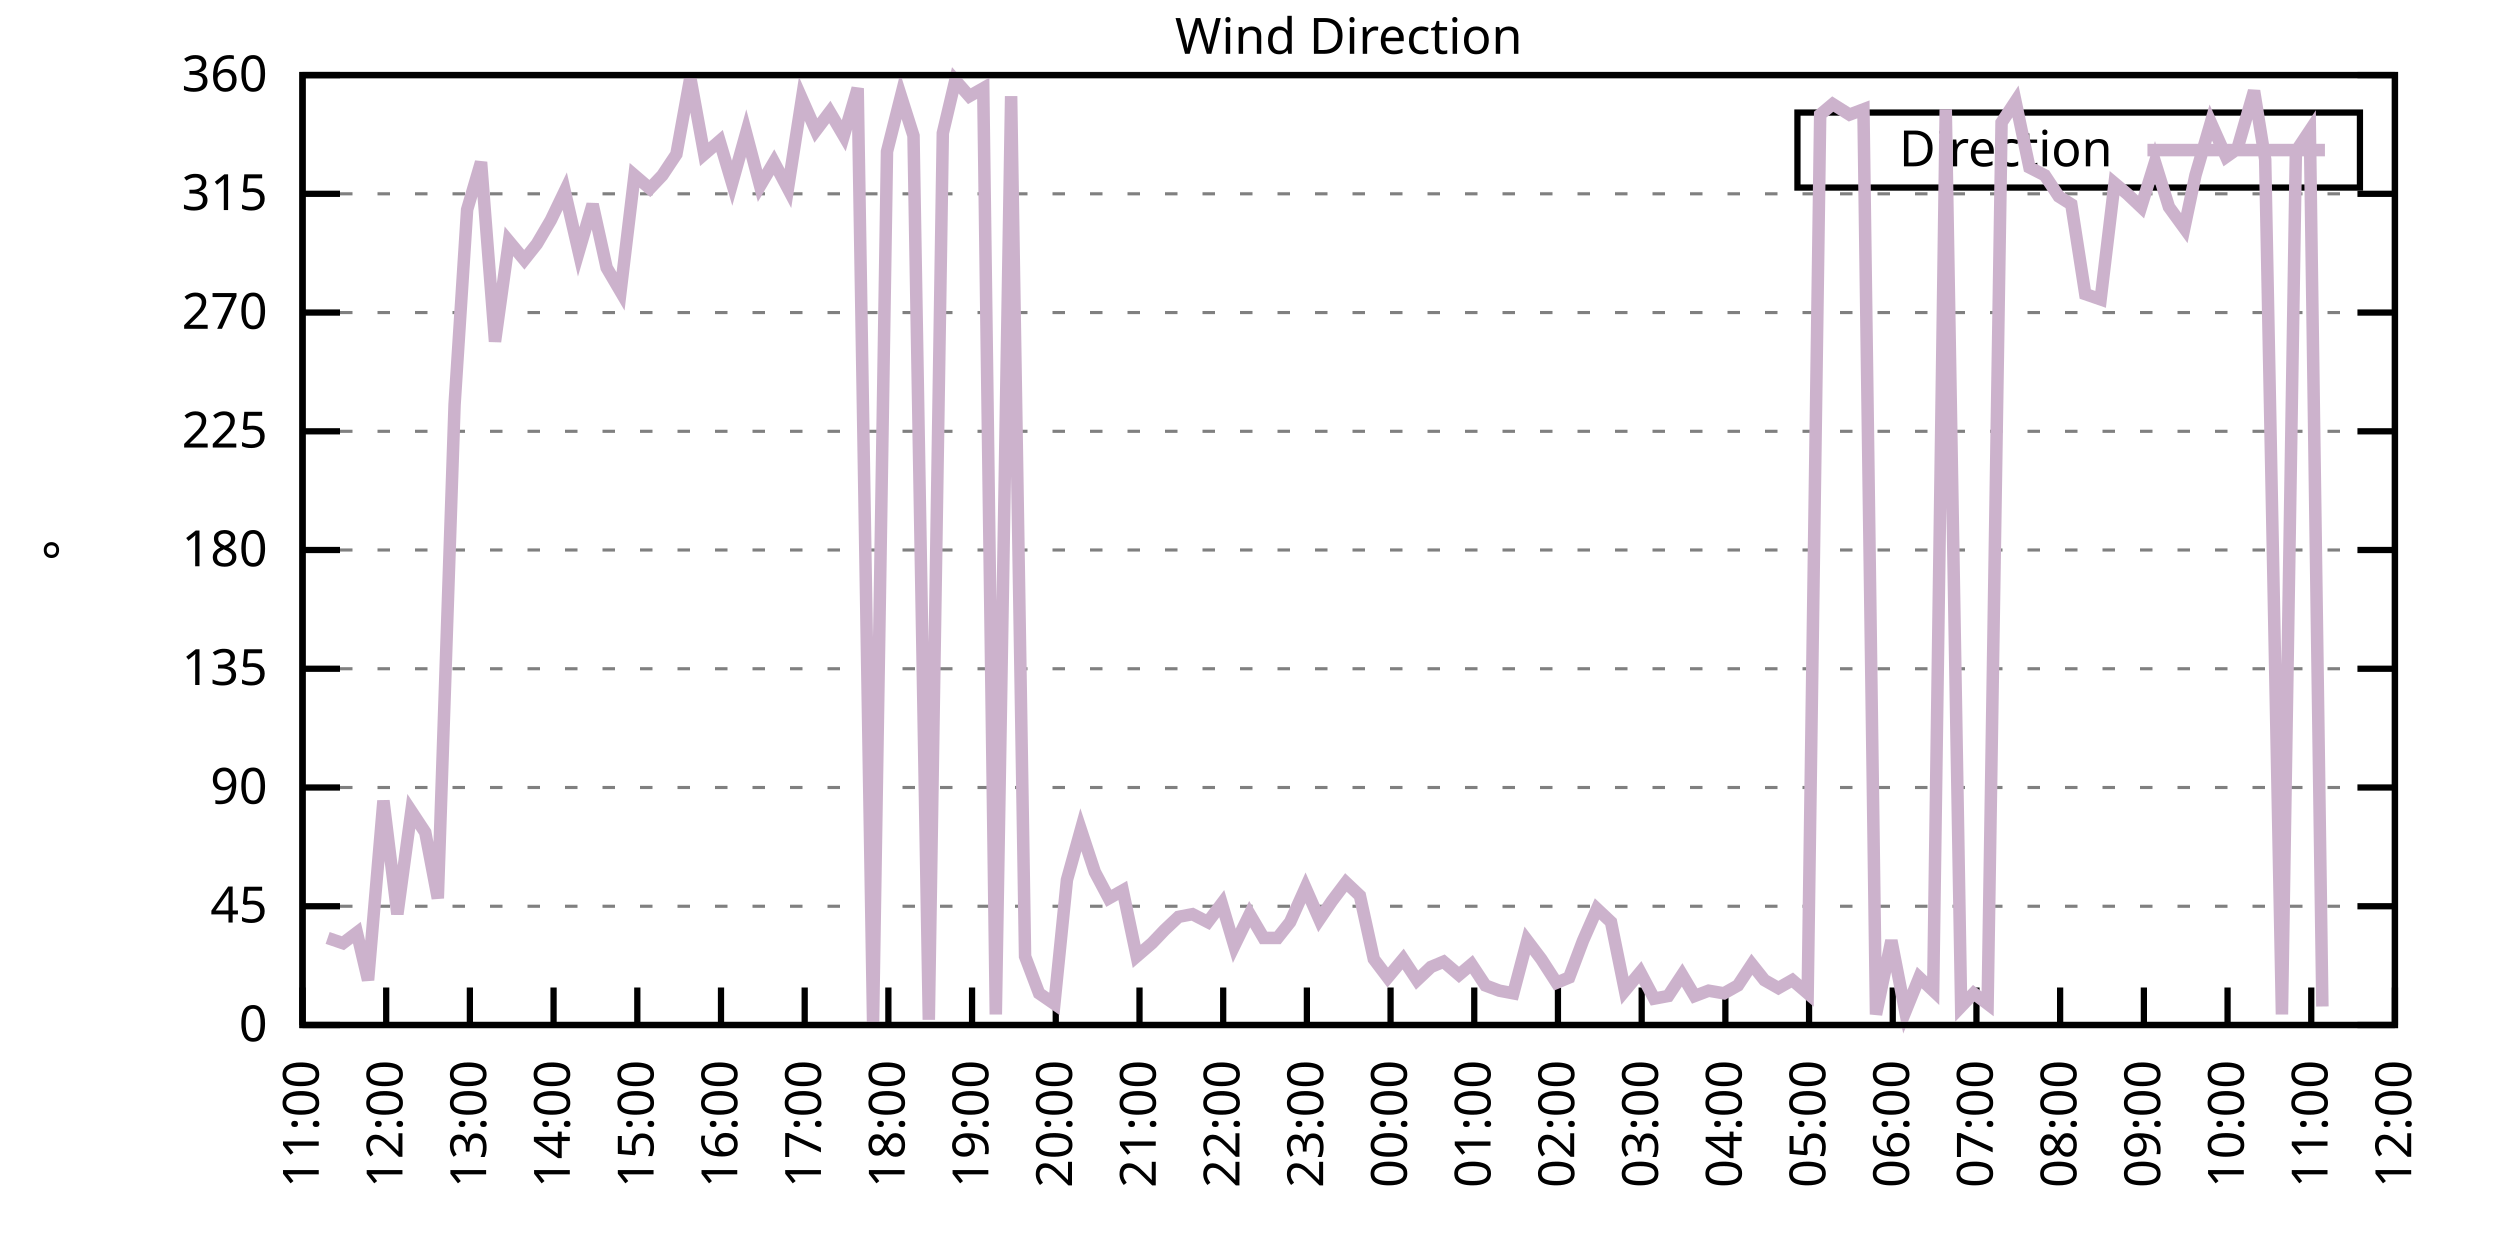
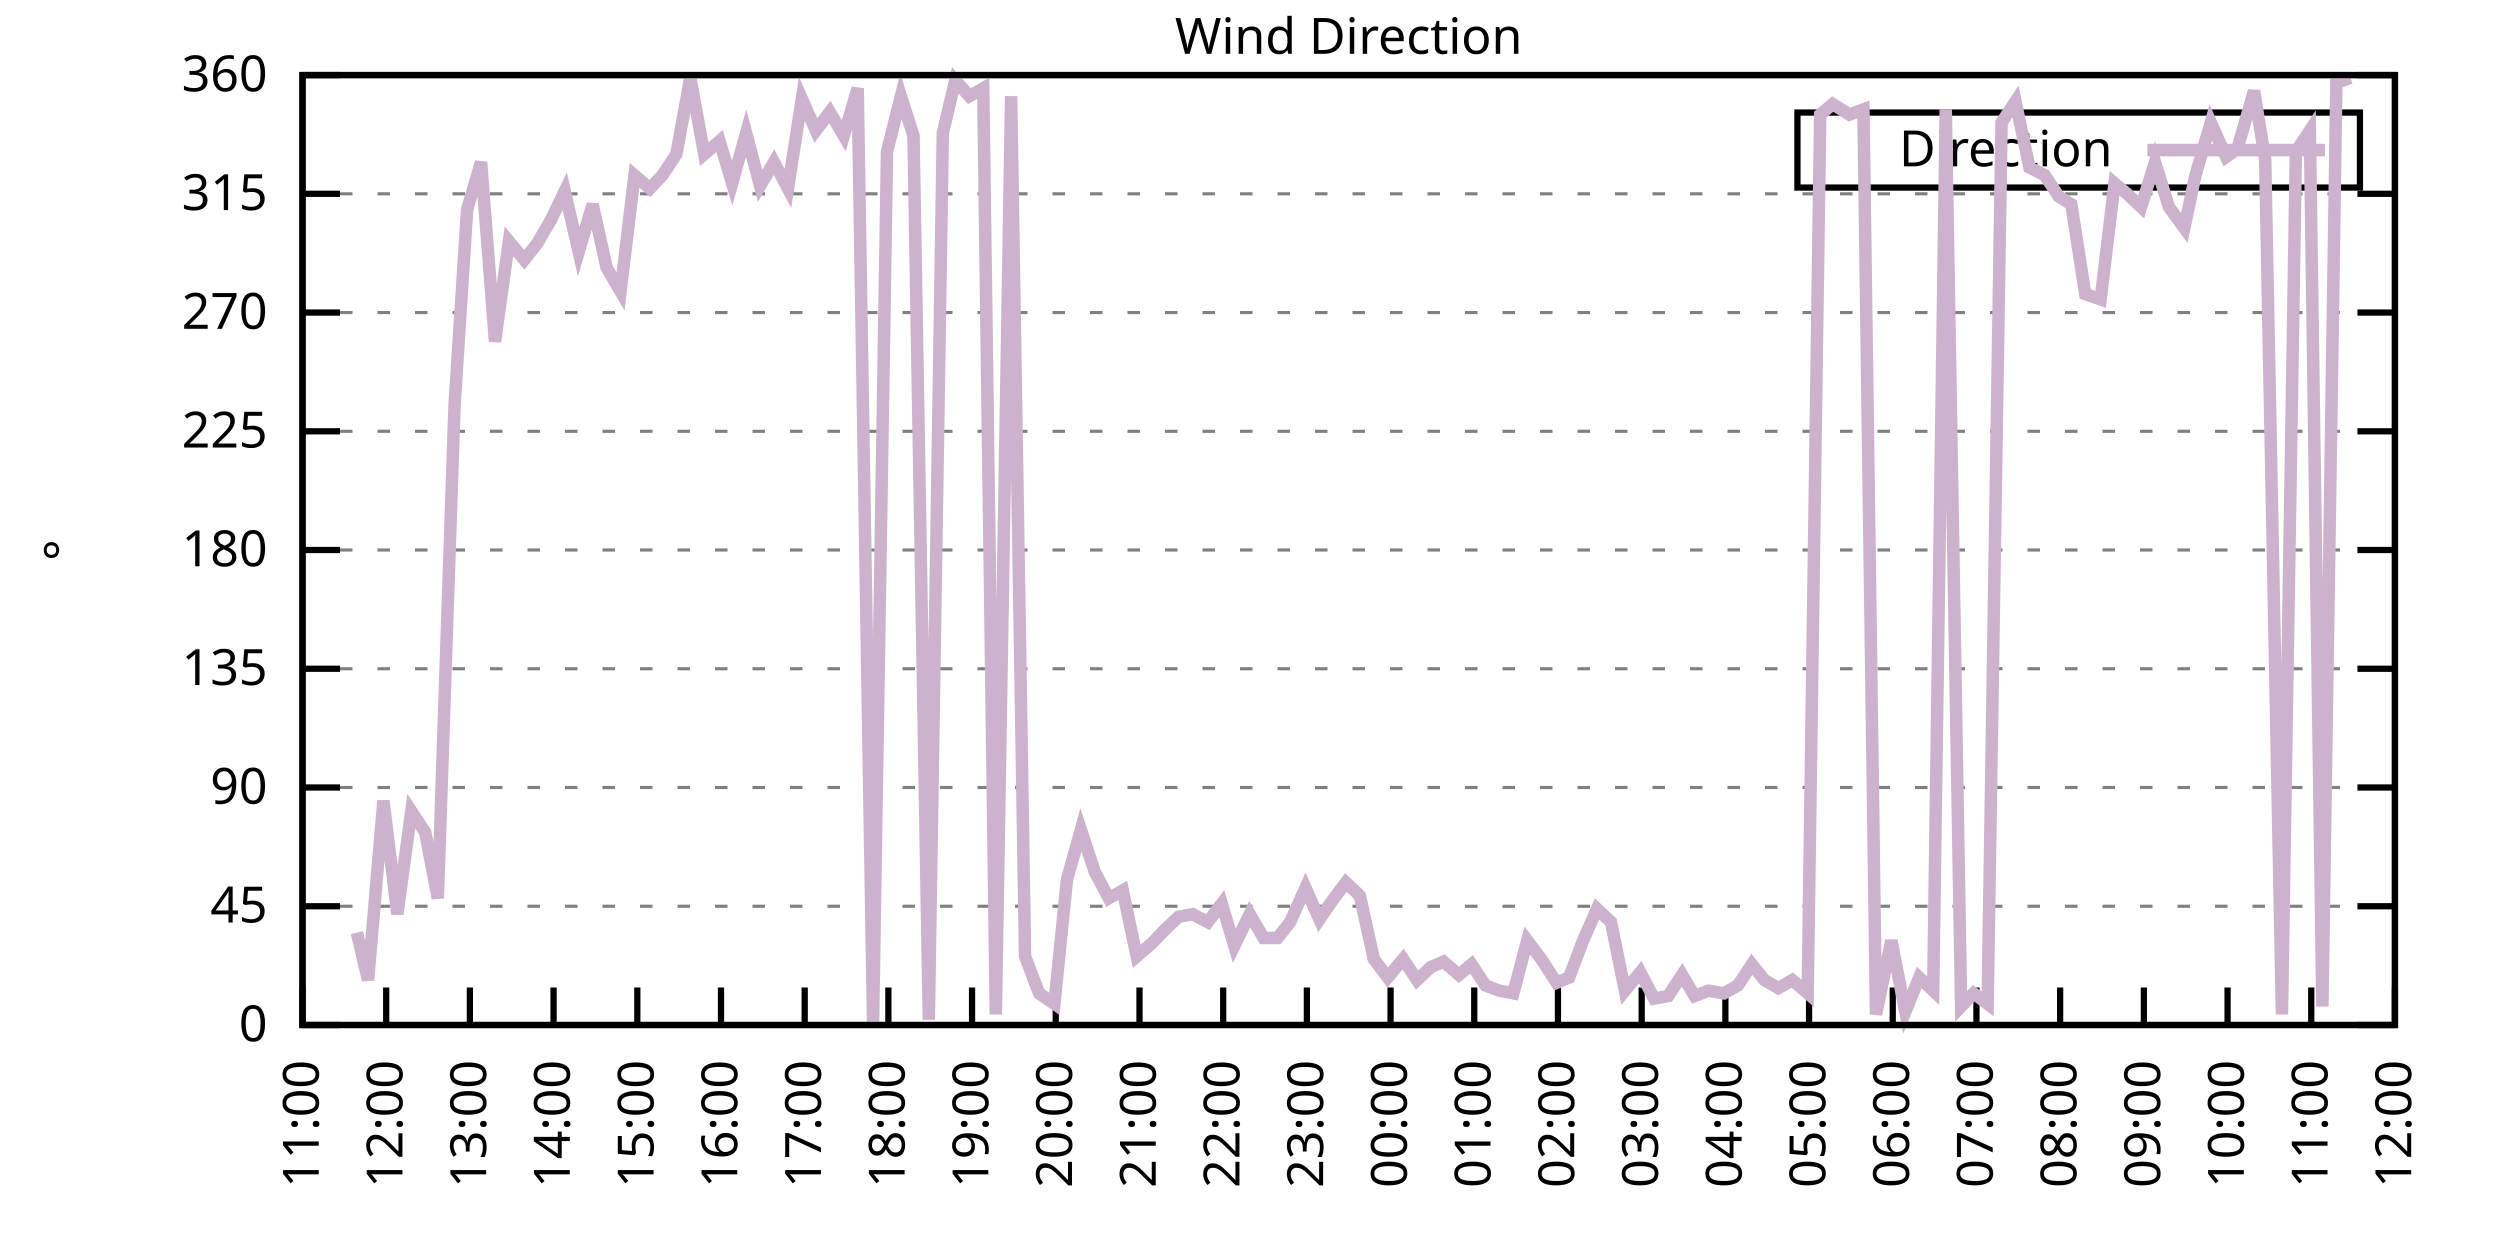
<svg xmlns="http://www.w3.org/2000/svg" xmlns:xlink="http://www.w3.org/1999/xlink" width="400" height="200" viewBox="0 0 400 200">
  <g id="gnuplot_canvas">
    <rect x="0" y="0" width="400" height="200" fill="none" />
    <defs>
      <circle id="gpDot" r="0.5" stroke-width="0.5" stroke="currentColor" />
      <path id="gpPt0" stroke-width="0.333" stroke="currentColor" d="M-1,0 h2 M0,-1 v2" />
      <path id="gpPt1" stroke-width="0.333" stroke="currentColor" d="M-1,-1 L1,1 M1,-1 L-1,1" />
      <path id="gpPt2" stroke-width="0.333" stroke="currentColor" d="M-1,0 L1,0 M0,-1 L0,1 M-1,-1 L1,1 M-1,1 L1,-1" />
      <rect id="gpPt3" stroke-width="0.333" stroke="currentColor" x="-1" y="-1" width="2" height="2" />
      <rect id="gpPt4" stroke-width="0.333" stroke="currentColor" fill="currentColor" x="-1" y="-1" width="2" height="2" />
      <circle id="gpPt5" stroke-width="0.333" stroke="currentColor" cx="0" cy="0" r="1" />
      <use xlink:href="#gpPt5" id="gpPt6" fill="currentColor" stroke="none" />
      <path id="gpPt7" stroke-width="0.333" stroke="currentColor" d="M0,-1.33 L-1.33,0.67 L1.33,0.67 z" />
      <use xlink:href="#gpPt7" id="gpPt8" fill="currentColor" stroke="none" />
      <use xlink:href="#gpPt7" id="gpPt9" stroke="currentColor" transform="rotate(180)" />
      <use xlink:href="#gpPt9" id="gpPt10" fill="currentColor" stroke="none" />
      <use xlink:href="#gpPt3" id="gpPt11" stroke="currentColor" transform="rotate(45)" />
      <use xlink:href="#gpPt11" id="gpPt12" fill="currentColor" stroke="none" />
      <path id="gpPt13" stroke-width="0.333" stroke="currentColor" d="M0,1.330 L1.265,0.411 L0.782,-1.067 L-0.782,-1.076 L-1.265,0.411 z" />
      <use xlink:href="#gpPt13" id="gpPt14" fill="currentColor" stroke="none" />
      <filter id="textbox" filterUnits="objectBoundingBox" x="0" y="0" height="1" width="1">
        <feFlood flood-color="white" flood-opacity="1" result="bgnd" />
        <feComposite in="SourceGraphic" in2="bgnd" operator="atop" />
      </filter>
      <filter id="greybox" filterUnits="objectBoundingBox" x="0" y="0" height="1" width="1">
        <feFlood flood-color="lightgrey" flood-opacity="1" result="grey" />
        <feComposite in="SourceGraphic" in2="grey" operator="atop" />
      </filter>
    </defs>
    <g fill="none" color="white" stroke="currentColor" stroke-width="1.00" stroke-linecap="butt" stroke-linejoin="miter">
</g>
    <g fill="none" color="black" stroke="currentColor" stroke-width="1.00" stroke-linecap="butt" stroke-linejoin="miter">
      <g stroke="none" shape-rendering="crispEdges">
        <polygon fill="rgb(255, 255, 255)" points="48.40,164.00 383.18,164.00 383.18,12.02 48.40,12.02 " />
      </g>
    </g>
    <g fill="none" color="black" stroke="currentColor" stroke-width="1.00" stroke-linecap="butt" stroke-linejoin="miter">
</g>
    <g fill="none" color="black" stroke="black" stroke-width="0.50" stroke-linecap="butt" stroke-linejoin="miter">
</g>
    <g fill="none" color="gray" stroke="currentColor" stroke-width="0.50" stroke-linecap="butt" stroke-linejoin="miter">
      <path stroke="gray" stroke-dasharray="2,4" class="gridline" d="M48.40,164.00 L383.19,164.00  " />
    </g>
    <g fill="none" color="gray" stroke="gray" stroke-width="1.00" stroke-linecap="butt" stroke-linejoin="miter">
</g>
    <g fill="none" color="black" stroke="currentColor" stroke-width="1.00" stroke-linecap="butt" stroke-linejoin="miter">
      <path stroke="black" d="M48.40,164.00 L54.40,164.00 M383.19,164.00 L377.19,164.00  " />
      <g transform="translate(42.80,166.60)" stroke="none" fill="black" font-family="Sans" font-size="8.00" text-anchor="end">
        <text>
          <tspan font-family="Sans"> 0</tspan>
        </text>
      </g>
    </g>
    <g fill="none" color="black" stroke="currentColor" stroke-width="1.00" stroke-linecap="butt" stroke-linejoin="miter">
</g>
    <g fill="none" color="black" stroke="black" stroke-width="0.50" stroke-linecap="butt" stroke-linejoin="miter">
</g>
    <g fill="none" color="gray" stroke="currentColor" stroke-width="0.50" stroke-linecap="butt" stroke-linejoin="miter">
      <path stroke="gray" stroke-dasharray="2,4" class="gridline" d="M48.40,145.00 L383.19,145.00  " />
    </g>
    <g fill="none" color="gray" stroke="gray" stroke-width="1.00" stroke-linecap="butt" stroke-linejoin="miter">
</g>
    <g fill="none" color="black" stroke="currentColor" stroke-width="1.00" stroke-linecap="butt" stroke-linejoin="miter">
      <path stroke="black" d="M48.40,145.00 L54.40,145.00 M383.19,145.00 L377.19,145.00  " />
      <g transform="translate(42.80,147.60)" stroke="none" fill="black" font-family="Sans" font-size="8.00" text-anchor="end">
        <text>
          <tspan font-family="Sans"> 45</tspan>
        </text>
      </g>
    </g>
    <g fill="none" color="black" stroke="currentColor" stroke-width="1.00" stroke-linecap="butt" stroke-linejoin="miter">
</g>
    <g fill="none" color="black" stroke="black" stroke-width="0.50" stroke-linecap="butt" stroke-linejoin="miter">
</g>
    <g fill="none" color="gray" stroke="currentColor" stroke-width="0.50" stroke-linecap="butt" stroke-linejoin="miter">
      <path stroke="gray" stroke-dasharray="2,4" class="gridline" d="M48.40,126.00 L383.19,126.00  " />
    </g>
    <g fill="none" color="gray" stroke="gray" stroke-width="1.00" stroke-linecap="butt" stroke-linejoin="miter">
</g>
    <g fill="none" color="black" stroke="currentColor" stroke-width="1.00" stroke-linecap="butt" stroke-linejoin="miter">
      <path stroke="black" d="M48.40,126.00 L54.40,126.00 M383.19,126.00 L377.19,126.00  " />
      <g transform="translate(42.80,128.60)" stroke="none" fill="black" font-family="Sans" font-size="8.00" text-anchor="end">
        <text>
          <tspan font-family="Sans"> 90</tspan>
        </text>
      </g>
    </g>
    <g fill="none" color="black" stroke="currentColor" stroke-width="1.00" stroke-linecap="butt" stroke-linejoin="miter">
</g>
    <g fill="none" color="black" stroke="black" stroke-width="0.50" stroke-linecap="butt" stroke-linejoin="miter">
</g>
    <g fill="none" color="gray" stroke="currentColor" stroke-width="0.50" stroke-linecap="butt" stroke-linejoin="miter">
      <path stroke="gray" stroke-dasharray="2,4" class="gridline" d="M48.40,107.00 L383.19,107.00  " />
    </g>
    <g fill="none" color="gray" stroke="gray" stroke-width="1.00" stroke-linecap="butt" stroke-linejoin="miter">
</g>
    <g fill="none" color="black" stroke="currentColor" stroke-width="1.00" stroke-linecap="butt" stroke-linejoin="miter">
      <path stroke="black" d="M48.40,107.00 L54.40,107.00 M383.19,107.00 L377.19,107.00  " />
      <g transform="translate(42.80,109.60)" stroke="none" fill="black" font-family="Sans" font-size="8.00" text-anchor="end">
        <text>
          <tspan font-family="Sans"> 135</tspan>
        </text>
      </g>
    </g>
    <g fill="none" color="black" stroke="currentColor" stroke-width="1.00" stroke-linecap="butt" stroke-linejoin="miter">
</g>
    <g fill="none" color="black" stroke="black" stroke-width="0.50" stroke-linecap="butt" stroke-linejoin="miter">
</g>
    <g fill="none" color="gray" stroke="currentColor" stroke-width="0.50" stroke-linecap="butt" stroke-linejoin="miter">
      <path stroke="gray" stroke-dasharray="2,4" class="gridline" d="M48.40,88.00 L383.19,88.00  " />
    </g>
    <g fill="none" color="gray" stroke="gray" stroke-width="1.00" stroke-linecap="butt" stroke-linejoin="miter">
</g>
    <g fill="none" color="black" stroke="currentColor" stroke-width="1.00" stroke-linecap="butt" stroke-linejoin="miter">
      <path stroke="black" d="M48.40,88.00 L54.40,88.00 M383.19,88.00 L377.19,88.00  " />
      <g transform="translate(42.80,90.60)" stroke="none" fill="black" font-family="Sans" font-size="8.00" text-anchor="end">
        <text>
          <tspan font-family="Sans"> 180</tspan>
        </text>
      </g>
    </g>
    <g fill="none" color="black" stroke="currentColor" stroke-width="1.00" stroke-linecap="butt" stroke-linejoin="miter">
</g>
    <g fill="none" color="black" stroke="black" stroke-width="0.50" stroke-linecap="butt" stroke-linejoin="miter">
</g>
    <g fill="none" color="gray" stroke="currentColor" stroke-width="0.50" stroke-linecap="butt" stroke-linejoin="miter">
      <path stroke="gray" stroke-dasharray="2,4" class="gridline" d="M48.40,69.01 L383.19,69.01  " />
    </g>
    <g fill="none" color="gray" stroke="gray" stroke-width="1.00" stroke-linecap="butt" stroke-linejoin="miter">
</g>
    <g fill="none" color="black" stroke="currentColor" stroke-width="1.00" stroke-linecap="butt" stroke-linejoin="miter">
      <path stroke="black" d="M48.40,69.01 L54.40,69.01 M383.19,69.01 L377.19,69.01  " />
      <g transform="translate(42.80,71.61)" stroke="none" fill="black" font-family="Sans" font-size="8.00" text-anchor="end">
        <text>
          <tspan font-family="Sans"> 225</tspan>
        </text>
      </g>
    </g>
    <g fill="none" color="black" stroke="currentColor" stroke-width="1.00" stroke-linecap="butt" stroke-linejoin="miter">
</g>
    <g fill="none" color="black" stroke="black" stroke-width="0.50" stroke-linecap="butt" stroke-linejoin="miter">
</g>
    <g fill="none" color="gray" stroke="currentColor" stroke-width="0.50" stroke-linecap="butt" stroke-linejoin="miter">
      <path stroke="gray" stroke-dasharray="2,4" class="gridline" d="M48.40,50.01 L383.19,50.01  " />
    </g>
    <g fill="none" color="gray" stroke="gray" stroke-width="1.00" stroke-linecap="butt" stroke-linejoin="miter">
</g>
    <g fill="none" color="black" stroke="currentColor" stroke-width="1.00" stroke-linecap="butt" stroke-linejoin="miter">
      <path stroke="black" d="M48.40,50.01 L54.40,50.01 M383.19,50.01 L377.19,50.01  " />
      <g transform="translate(42.80,52.61)" stroke="none" fill="black" font-family="Sans" font-size="8.00" text-anchor="end">
        <text>
          <tspan font-family="Sans"> 270</tspan>
        </text>
      </g>
    </g>
    <g fill="none" color="black" stroke="currentColor" stroke-width="1.00" stroke-linecap="butt" stroke-linejoin="miter">
</g>
    <g fill="none" color="black" stroke="black" stroke-width="0.50" stroke-linecap="butt" stroke-linejoin="miter">
</g>
    <g fill="none" color="gray" stroke="currentColor" stroke-width="0.50" stroke-linecap="butt" stroke-linejoin="miter">
      <path stroke="gray" stroke-dasharray="2,4" class="gridline" d="M48.40,31.01 L383.19,31.01  " />
    </g>
    <g fill="none" color="gray" stroke="gray" stroke-width="1.00" stroke-linecap="butt" stroke-linejoin="miter">
</g>
    <g fill="none" color="black" stroke="currentColor" stroke-width="1.00" stroke-linecap="butt" stroke-linejoin="miter">
      <path stroke="black" d="M48.40,31.01 L54.40,31.01 M383.19,31.01 L377.19,31.01  " />
      <g transform="translate(42.80,33.61)" stroke="none" fill="black" font-family="Sans" font-size="8.00" text-anchor="end">
        <text>
          <tspan font-family="Sans"> 315</tspan>
        </text>
      </g>
    </g>
    <g fill="none" color="black" stroke="currentColor" stroke-width="1.00" stroke-linecap="butt" stroke-linejoin="miter">
</g>
    <g fill="none" color="black" stroke="black" stroke-width="0.50" stroke-linecap="butt" stroke-linejoin="miter">
</g>
    <g fill="none" color="gray" stroke="currentColor" stroke-width="0.50" stroke-linecap="butt" stroke-linejoin="miter">
      <path stroke="gray" stroke-dasharray="2,4" class="gridline" d="M48.40,12.01 L383.19,12.01  " />
    </g>
    <g fill="none" color="gray" stroke="gray" stroke-width="1.00" stroke-linecap="butt" stroke-linejoin="miter">
</g>
    <g fill="none" color="black" stroke="currentColor" stroke-width="1.00" stroke-linecap="butt" stroke-linejoin="miter">
      <path stroke="black" d="M48.40,12.01 L54.40,12.01 M383.19,12.01 L377.19,12.01  " />
      <g transform="translate(42.80,14.61)" stroke="none" fill="black" font-family="Sans" font-size="8.00" text-anchor="end">
        <text>
          <tspan font-family="Sans"> 360</tspan>
        </text>
      </g>
    </g>
    <g fill="none" color="black" stroke="currentColor" stroke-width="1.00" stroke-linecap="butt" stroke-linejoin="miter">
      <path stroke="black" d="M48.40,164.00 L48.40,158.00  " />
      <g transform="translate(51.00,169.60) rotate(270.00)" stroke="none" fill="black" font-family="Sans" font-size="8.00" text-anchor="end">
        <text>
          <tspan font-family="Sans">11:00</tspan>
        </text>
      </g>
    </g>
    <g fill="none" color="black" stroke="currentColor" stroke-width="1.00" stroke-linecap="butt" stroke-linejoin="miter">
      <path stroke="black" d="M61.79,164.00 L61.79,158.00  " />
      <g transform="translate(64.39,169.60) rotate(270.00)" stroke="none" fill="black" font-family="Sans" font-size="8.00" text-anchor="end">
        <text>
          <tspan font-family="Sans">12:00</tspan>
        </text>
      </g>
    </g>
    <g fill="none" color="black" stroke="currentColor" stroke-width="1.00" stroke-linecap="butt" stroke-linejoin="miter">
      <path stroke="black" d="M75.18,164.00 L75.18,158.00  " />
      <g transform="translate(77.78,169.60) rotate(270.00)" stroke="none" fill="black" font-family="Sans" font-size="8.00" text-anchor="end">
        <text>
          <tspan font-family="Sans">13:00</tspan>
        </text>
      </g>
    </g>
    <g fill="none" color="black" stroke="currentColor" stroke-width="1.00" stroke-linecap="butt" stroke-linejoin="miter">
      <path stroke="black" d="M88.57,164.00 L88.57,158.00  " />
      <g transform="translate(91.17,169.60) rotate(270.00)" stroke="none" fill="black" font-family="Sans" font-size="8.00" text-anchor="end">
        <text>
          <tspan font-family="Sans">14:00</tspan>
        </text>
      </g>
    </g>
    <g fill="none" color="black" stroke="currentColor" stroke-width="1.00" stroke-linecap="butt" stroke-linejoin="miter">
      <path stroke="black" d="M101.97,164.00 L101.97,158.00  " />
      <g transform="translate(104.57,169.60) rotate(270.00)" stroke="none" fill="black" font-family="Sans" font-size="8.00" text-anchor="end">
        <text>
          <tspan font-family="Sans">15:00</tspan>
        </text>
      </g>
    </g>
    <g fill="none" color="black" stroke="currentColor" stroke-width="1.00" stroke-linecap="butt" stroke-linejoin="miter">
      <path stroke="black" d="M115.36,164.00 L115.36,158.00  " />
      <g transform="translate(117.96,169.60) rotate(270.00)" stroke="none" fill="black" font-family="Sans" font-size="8.00" text-anchor="end">
        <text>
          <tspan font-family="Sans">16:00</tspan>
        </text>
      </g>
    </g>
    <g fill="none" color="black" stroke="currentColor" stroke-width="1.00" stroke-linecap="butt" stroke-linejoin="miter">
      <path stroke="black" d="M128.75,164.00 L128.75,158.00  " />
      <g transform="translate(131.35,169.60) rotate(270.00)" stroke="none" fill="black" font-family="Sans" font-size="8.00" text-anchor="end">
        <text>
          <tspan font-family="Sans">17:00</tspan>
        </text>
      </g>
    </g>
    <g fill="none" color="black" stroke="currentColor" stroke-width="1.00" stroke-linecap="butt" stroke-linejoin="miter">
      <path stroke="black" d="M142.14,164.00 L142.14,158.00  " />
      <g transform="translate(144.74,169.60) rotate(270.00)" stroke="none" fill="black" font-family="Sans" font-size="8.00" text-anchor="end">
        <text>
          <tspan font-family="Sans">18:00</tspan>
        </text>
      </g>
    </g>
    <g fill="none" color="black" stroke="currentColor" stroke-width="1.00" stroke-linecap="butt" stroke-linejoin="miter">
      <path stroke="black" d="M155.53,164.00 L155.53,158.00  " />
      <g transform="translate(158.13,169.60) rotate(270.00)" stroke="none" fill="black" font-family="Sans" font-size="8.00" text-anchor="end">
        <text>
          <tspan font-family="Sans">19:00</tspan>
        </text>
      </g>
    </g>
    <g fill="none" color="black" stroke="currentColor" stroke-width="1.00" stroke-linecap="butt" stroke-linejoin="miter">
      <path stroke="black" d="M168.92,164.00 L168.92,158.00  " />
      <g transform="translate(171.52,169.60) rotate(270.00)" stroke="none" fill="black" font-family="Sans" font-size="8.00" text-anchor="end">
        <text>
          <tspan font-family="Sans">20:00</tspan>
        </text>
      </g>
    </g>
    <g fill="none" color="black" stroke="currentColor" stroke-width="1.00" stroke-linecap="butt" stroke-linejoin="miter">
      <path stroke="black" d="M182.32,164.00 L182.32,158.00  " />
      <g transform="translate(184.92,169.60) rotate(270.00)" stroke="none" fill="black" font-family="Sans" font-size="8.00" text-anchor="end">
        <text>
          <tspan font-family="Sans">21:00</tspan>
        </text>
      </g>
    </g>
    <g fill="none" color="black" stroke="currentColor" stroke-width="1.00" stroke-linecap="butt" stroke-linejoin="miter">
      <path stroke="black" d="M195.71,164.00 L195.71,158.00  " />
      <g transform="translate(198.31,169.60) rotate(270.00)" stroke="none" fill="black" font-family="Sans" font-size="8.00" text-anchor="end">
        <text>
          <tspan font-family="Sans">22:00</tspan>
        </text>
      </g>
    </g>
    <g fill="none" color="black" stroke="currentColor" stroke-width="1.00" stroke-linecap="butt" stroke-linejoin="miter">
      <path stroke="black" d="M209.10,164.00 L209.10,158.00  " />
      <g transform="translate(211.70,169.60) rotate(270.00)" stroke="none" fill="black" font-family="Sans" font-size="8.00" text-anchor="end">
        <text>
          <tspan font-family="Sans">23:00</tspan>
        </text>
      </g>
    </g>
    <g fill="none" color="black" stroke="currentColor" stroke-width="1.00" stroke-linecap="butt" stroke-linejoin="miter">
      <path stroke="black" d="M222.49,164.00 L222.49,158.00  " />
      <g transform="translate(225.09,169.60) rotate(270.00)" stroke="none" fill="black" font-family="Sans" font-size="8.00" text-anchor="end">
        <text>
          <tspan font-family="Sans">00:00</tspan>
        </text>
      </g>
    </g>
    <g fill="none" color="black" stroke="currentColor" stroke-width="1.00" stroke-linecap="butt" stroke-linejoin="miter">
      <path stroke="black" d="M235.88,164.00 L235.88,158.00  " />
      <g transform="translate(238.48,169.60) rotate(270.00)" stroke="none" fill="black" font-family="Sans" font-size="8.00" text-anchor="end">
        <text>
          <tspan font-family="Sans">01:00</tspan>
        </text>
      </g>
    </g>
    <g fill="none" color="black" stroke="currentColor" stroke-width="1.00" stroke-linecap="butt" stroke-linejoin="miter">
      <path stroke="black" d="M249.27,164.00 L249.27,158.00  " />
      <g transform="translate(251.87,169.60) rotate(270.00)" stroke="none" fill="black" font-family="Sans" font-size="8.00" text-anchor="end">
        <text>
          <tspan font-family="Sans">02:00</tspan>
        </text>
      </g>
    </g>
    <g fill="none" color="black" stroke="currentColor" stroke-width="1.00" stroke-linecap="butt" stroke-linejoin="miter">
      <path stroke="black" d="M262.67,164.00 L262.67,158.00  " />
      <g transform="translate(265.27,169.60) rotate(270.00)" stroke="none" fill="black" font-family="Sans" font-size="8.00" text-anchor="end">
        <text>
          <tspan font-family="Sans">03:00</tspan>
        </text>
      </g>
    </g>
    <g fill="none" color="black" stroke="currentColor" stroke-width="1.00" stroke-linecap="butt" stroke-linejoin="miter">
      <path stroke="black" d="M276.06,164.00 L276.06,158.00  " />
      <g transform="translate(278.66,169.60) rotate(270.00)" stroke="none" fill="black" font-family="Sans" font-size="8.00" text-anchor="end">
        <text>
          <tspan font-family="Sans">04:00</tspan>
        </text>
      </g>
    </g>
    <g fill="none" color="black" stroke="currentColor" stroke-width="1.00" stroke-linecap="butt" stroke-linejoin="miter">
      <path stroke="black" d="M289.45,164.00 L289.45,158.00  " />
      <g transform="translate(292.05,169.60) rotate(270.00)" stroke="none" fill="black" font-family="Sans" font-size="8.00" text-anchor="end">
        <text>
          <tspan font-family="Sans">05:00</tspan>
        </text>
      </g>
    </g>
    <g fill="none" color="black" stroke="currentColor" stroke-width="1.00" stroke-linecap="butt" stroke-linejoin="miter">
      <path stroke="black" d="M302.84,164.00 L302.84,158.00  " />
      <g transform="translate(305.44,169.60) rotate(270.00)" stroke="none" fill="black" font-family="Sans" font-size="8.00" text-anchor="end">
        <text>
          <tspan font-family="Sans">06:00</tspan>
        </text>
      </g>
    </g>
    <g fill="none" color="black" stroke="currentColor" stroke-width="1.00" stroke-linecap="butt" stroke-linejoin="miter">
      <path stroke="black" d="M316.23,164.00 L316.23,158.00  " />
      <g transform="translate(318.83,169.60) rotate(270.00)" stroke="none" fill="black" font-family="Sans" font-size="8.00" text-anchor="end">
        <text>
          <tspan font-family="Sans">07:00</tspan>
        </text>
      </g>
    </g>
    <g fill="none" color="black" stroke="currentColor" stroke-width="1.00" stroke-linecap="butt" stroke-linejoin="miter">
      <path stroke="black" d="M329.62,164.00 L329.62,158.00  " />
      <g transform="translate(332.22,169.60) rotate(270.00)" stroke="none" fill="black" font-family="Sans" font-size="8.00" text-anchor="end">
        <text>
          <tspan font-family="Sans">08:00</tspan>
        </text>
      </g>
    </g>
    <g fill="none" color="black" stroke="currentColor" stroke-width="1.00" stroke-linecap="butt" stroke-linejoin="miter">
      <path stroke="black" d="M343.02,164.00 L343.02,158.00  " />
      <g transform="translate(345.62,169.60) rotate(270.00)" stroke="none" fill="black" font-family="Sans" font-size="8.00" text-anchor="end">
        <text>
          <tspan font-family="Sans">09:00</tspan>
        </text>
      </g>
    </g>
    <g fill="none" color="black" stroke="currentColor" stroke-width="1.00" stroke-linecap="butt" stroke-linejoin="miter">
      <path stroke="black" d="M356.41,164.00 L356.41,158.00  " />
      <g transform="translate(359.01,169.60) rotate(270.00)" stroke="none" fill="black" font-family="Sans" font-size="8.00" text-anchor="end">
        <text>
          <tspan font-family="Sans">10:00</tspan>
        </text>
      </g>
    </g>
    <g fill="none" color="black" stroke="currentColor" stroke-width="1.00" stroke-linecap="butt" stroke-linejoin="miter">
      <path stroke="black" d="M369.80,164.00 L369.80,158.00  " />
      <g transform="translate(372.40,169.60) rotate(270.00)" stroke="none" fill="black" font-family="Sans" font-size="8.00" text-anchor="end">
        <text>
          <tspan font-family="Sans">11:00</tspan>
        </text>
      </g>
    </g>
    <g fill="none" color="black" stroke="currentColor" stroke-width="1.00" stroke-linecap="butt" stroke-linejoin="miter">
      <path stroke="black" d="M383.19,164.00 L383.19,158.00  " />
      <g transform="translate(385.79,169.60) rotate(270.00)" stroke="none" fill="black" font-family="Sans" font-size="8.00" text-anchor="end">
        <text>
          <tspan font-family="Sans">12:00</tspan>
        </text>
      </g>
    </g>
    <g fill="none" color="black" stroke="currentColor" stroke-width="1.00" stroke-linecap="butt" stroke-linejoin="miter">
</g>
    <g fill="none" color="black" stroke="currentColor" stroke-width="1.00" stroke-linecap="butt" stroke-linejoin="miter">
      <path stroke="black" d="M48.40,12.01 L48.40,164.00 L383.19,164.00 L383.19,12.01 L48.40,12.01 Z  " />
    </g>
    <g fill="none" color="black" stroke="currentColor" stroke-width="1.00" stroke-linecap="butt" stroke-linejoin="miter">
</g>
    <g fill="none" color="black" stroke="currentColor" stroke-width="1.00" stroke-linecap="butt" stroke-linejoin="miter">
      <path stroke="black" d="M287.59,30.01 L287.59,18.01 L377.59,18.01 L377.59,30.01 L287.59,30.01 Z  " />
    </g>
    <g id="Wind_direction_plot_1">
      <g fill="none" color="white" stroke="black" stroke-width="2.00" stroke-linecap="butt" stroke-linejoin="miter">
</g>
      <g fill="none" color="black" stroke="currentColor" stroke-width="2.00" stroke-linecap="butt" stroke-linejoin="miter">
        <g transform="translate(337.99,26.61)" stroke="none" fill="black" font-family="Sans" font-size="8.00" text-anchor="end">
          <text>
            <tspan font-family="Sans">Direction</tspan>
          </text>
        </g>
      </g>
      <g fill="none" color="black" stroke="currentColor" stroke-width="2.00" stroke-linecap="butt" stroke-linejoin="miter">
-         <path stroke="rgb(204, 178, 204)" d="M343.59,24.01 L371.99,24.01 M52.42,150.07 L54.87,150.91 L57.10,149.22 L58.89,156.82 L61.35,128.11 L63.58,146.27   L65.81,129.80 L68.04,133.18 L70.05,143.73 L72.73,64.78 L74.74,33.54 L76.97,25.94 L79.20,54.65 L81.43,38.61   L83.89,41.56 L85.90,39.03 L88.13,35.23 L90.36,30.59 L92.59,40.30 L94.82,32.70 L97.06,42.83 L99.29,46.63   L101.52,28.05 L103.98,30.16 L105.98,28.05 L108.22,24.68 L110.45,12.43 L112.68,24.68 L115.13,22.56 L117.14,29.32   L119.38,21.30 L121.61,29.74 L123.84,25.94 L126.07,30.16 L128.30,15.81 L130.54,20.88 L132.77,17.92 L135.00,21.72   L137.23,14.12 L139.69,163.58 L141.92,24.25 L144.15,15.39 L146.16,21.72 L148.61,163.16 L150.85,21.30 L152.85,12.85   L155.09,15.39 L157.32,14.12 L159.33,162.31 L161.78,15.39 L164.01,153.02 L166.25,158.93 L168.70,160.62 L170.71,140.78   L172.94,132.76 L175.17,139.51 L177.41,143.73 L179.64,142.47 L181.87,153.02 L184.32,150.91 L186.33,148.80 L188.57,146.69   L190.80,146.27 L193.25,147.53 L195.48,144.58 L197.49,151.33 L199.95,146.27 L202.18,150.07 L204.41,150.07 L206.42,147.53   L208.88,142.05 L211.11,147.11 L213.12,144.16 L215.35,141.20 L217.58,143.31 L219.81,153.45 L222.04,156.40 L224.50,153.45   L226.73,156.82 L228.96,154.71 L230.97,153.87 L233.43,155.98 L235.44,154.29 L237.67,157.67 L239.90,158.51 L242.13,158.93   L244.36,150.49 L246.60,153.45 L249.05,157.24 L251.06,156.40 L253.29,150.49 L255.52,145.42 L257.76,147.53 L259.99,158.51   L262.44,155.56 L264.67,159.78 L266.91,159.36 L269.14,155.98 L271.15,159.36 L273.38,158.51 L275.83,158.93 L278.07,157.67   L280.30,154.29 L282.31,156.82 L284.54,158.09 L286.77,156.82 L289.23,158.93 L291.23,18.34 L293.24,16.65 L295.92,18.34   L298.15,17.50 L300.16,162.31 L302.62,150.49 L304.85,161.89 L307.08,156.40 L309.31,158.51 L311.32,17.50 L313.78,161.04   L315.79,158.93 L318.02,160.62 L320.25,19.61 L322.48,16.23 L324.71,26.79 L327.17,28.05 L329.40,31.43 L331.41,32.70   L333.64,47.05 L336.10,47.90 L338.33,29.32 L340.34,31.01 L342.57,33.12 L344.80,25.94 L347.03,33.12 L349.49,36.50   L351.27,28.05 L353.73,19.61 L356.18,25.10 L357.97,23.83 L360.65,14.54 L362.43,25.52 L365.11,162.31 L367.34,24.25   L369.58,20.88 L371.58,161.04  " />
+         <path stroke="rgb(204, 178, 204)" d="M343.59,24.01 L371.99,24.01 M57.10,149.22 L58.89,156.82 L61.35,128.11 L63.58,146.27 L65.81,129.80 L68.04,133.18   L70.05,143.73 L72.73,64.78 L74.74,33.54 L76.97,25.94 L79.20,54.65 L81.43,38.61 L83.89,41.56 L85.90,39.03   L88.13,35.23 L90.36,30.59 L92.59,40.30 L94.82,32.70 L97.06,42.83 L99.29,46.63 L101.52,28.05 L103.98,30.16   L105.98,28.05 L108.22,24.68 L110.45,12.43 L112.68,24.68 L115.13,22.56 L117.14,29.32 L119.38,21.30 L121.61,29.74   L123.84,25.94 L126.07,30.16 L128.30,15.81 L130.54,20.88 L132.77,17.92 L135.00,21.72 L137.23,14.12 L139.69,163.58   L141.92,24.25 L144.15,15.39 L146.16,21.72 L148.61,163.16 L150.85,21.30 L152.85,12.85 L155.09,15.39 L157.32,14.12   L159.33,162.31 L161.78,15.39 L164.01,153.02 L166.25,158.93 L168.70,160.62 L170.71,140.78 L172.94,132.76 L175.17,139.51   L177.41,143.73 L179.64,142.47 L181.87,153.02 L184.32,150.91 L186.33,148.80 L188.57,146.69 L190.80,146.27 L193.25,147.53   L195.48,144.58 L197.49,151.33 L199.95,146.27 L202.18,150.07 L204.41,150.07 L206.42,147.53 L208.88,142.05 L211.11,147.11   L213.12,144.16 L215.35,141.20 L217.58,143.31 L219.81,153.45 L222.04,156.40 L224.50,153.45 L226.73,156.82 L228.96,154.71   L230.97,153.87 L233.43,155.98 L235.44,154.29 L237.67,157.67 L239.90,158.51 L242.13,158.93 L244.36,150.49 L246.60,153.45   L249.05,157.24 L251.06,156.40 L253.29,150.49 L255.52,145.42 L257.76,147.53 L259.99,158.51 L262.44,155.56 L264.67,159.78   L266.91,159.36 L269.14,155.98 L271.15,159.36 L273.38,158.51 L275.83,158.93 L278.07,157.67 L280.30,154.29 L282.31,156.82   L284.54,158.09 L286.77,156.82 L289.23,158.93 L291.23,18.34 L293.24,16.65 L295.92,18.34 L298.15,17.50 L300.16,162.31   L302.62,150.49 L304.85,161.89 L307.08,156.40 L309.31,158.51 L311.32,17.50 L313.78,161.04 L315.79,158.93 L318.02,160.62   L320.25,19.61 L322.48,16.23 L324.71,26.79 L327.17,28.05 L329.40,31.43 L331.41,32.70 L333.64,47.05 L336.10,47.90   L338.33,29.32 L340.34,31.01 L342.57,33.12 L344.80,25.94 L347.03,33.12 L349.49,36.50 L351.27,28.05 L353.73,19.61   L356.18,25.10 L357.97,23.83 L360.65,14.54 L362.43,25.52 L365.11,162.31 L367.34,24.25 L369.58,20.88 L371.58,161.04   L373.82,13.28 L376.05,12.43  " />
      </g>
    </g>
    <g fill="none" color="black" stroke="currentColor" stroke-width="2.00" stroke-linecap="butt" stroke-linejoin="miter">
</g>
    <g fill="none" color="black" stroke="black" stroke-width="1.00" stroke-linecap="butt" stroke-linejoin="miter">
</g>
    <g fill="none" color="black" stroke="currentColor" stroke-width="1.00" stroke-linecap="butt" stroke-linejoin="miter">
      <path stroke="black" d="M48.40,12.01 L48.40,164.00 L383.19,164.00 L383.19,12.01 L48.40,12.01 Z  " />
      <g transform="translate(12.80,88.01) rotate(270.00)" stroke="none" fill="black" font-family="Sans" font-size="8.00" text-anchor="middle">
        <text>
          <tspan font-family="Sans">°</tspan>
        </text>
      </g>
    </g>
    <g fill="none" color="black" stroke="currentColor" stroke-width="1.00" stroke-linecap="butt" stroke-linejoin="miter">
</g>
    <g fill="none" color="black" stroke="currentColor" stroke-width="1.00" stroke-linecap="butt" stroke-linejoin="miter">
      <g transform="translate(215.79,8.61)" stroke="none" fill="black" font-family="Sans" font-size="8.00" text-anchor="middle">
        <text>
          <tspan font-family="Sans">Wind Direction</tspan>
        </text>
      </g>
    </g>
    <g fill="none" color="black" stroke="currentColor" stroke-width="1.00" stroke-linecap="butt" stroke-linejoin="miter">
</g>
  </g>
</svg>
